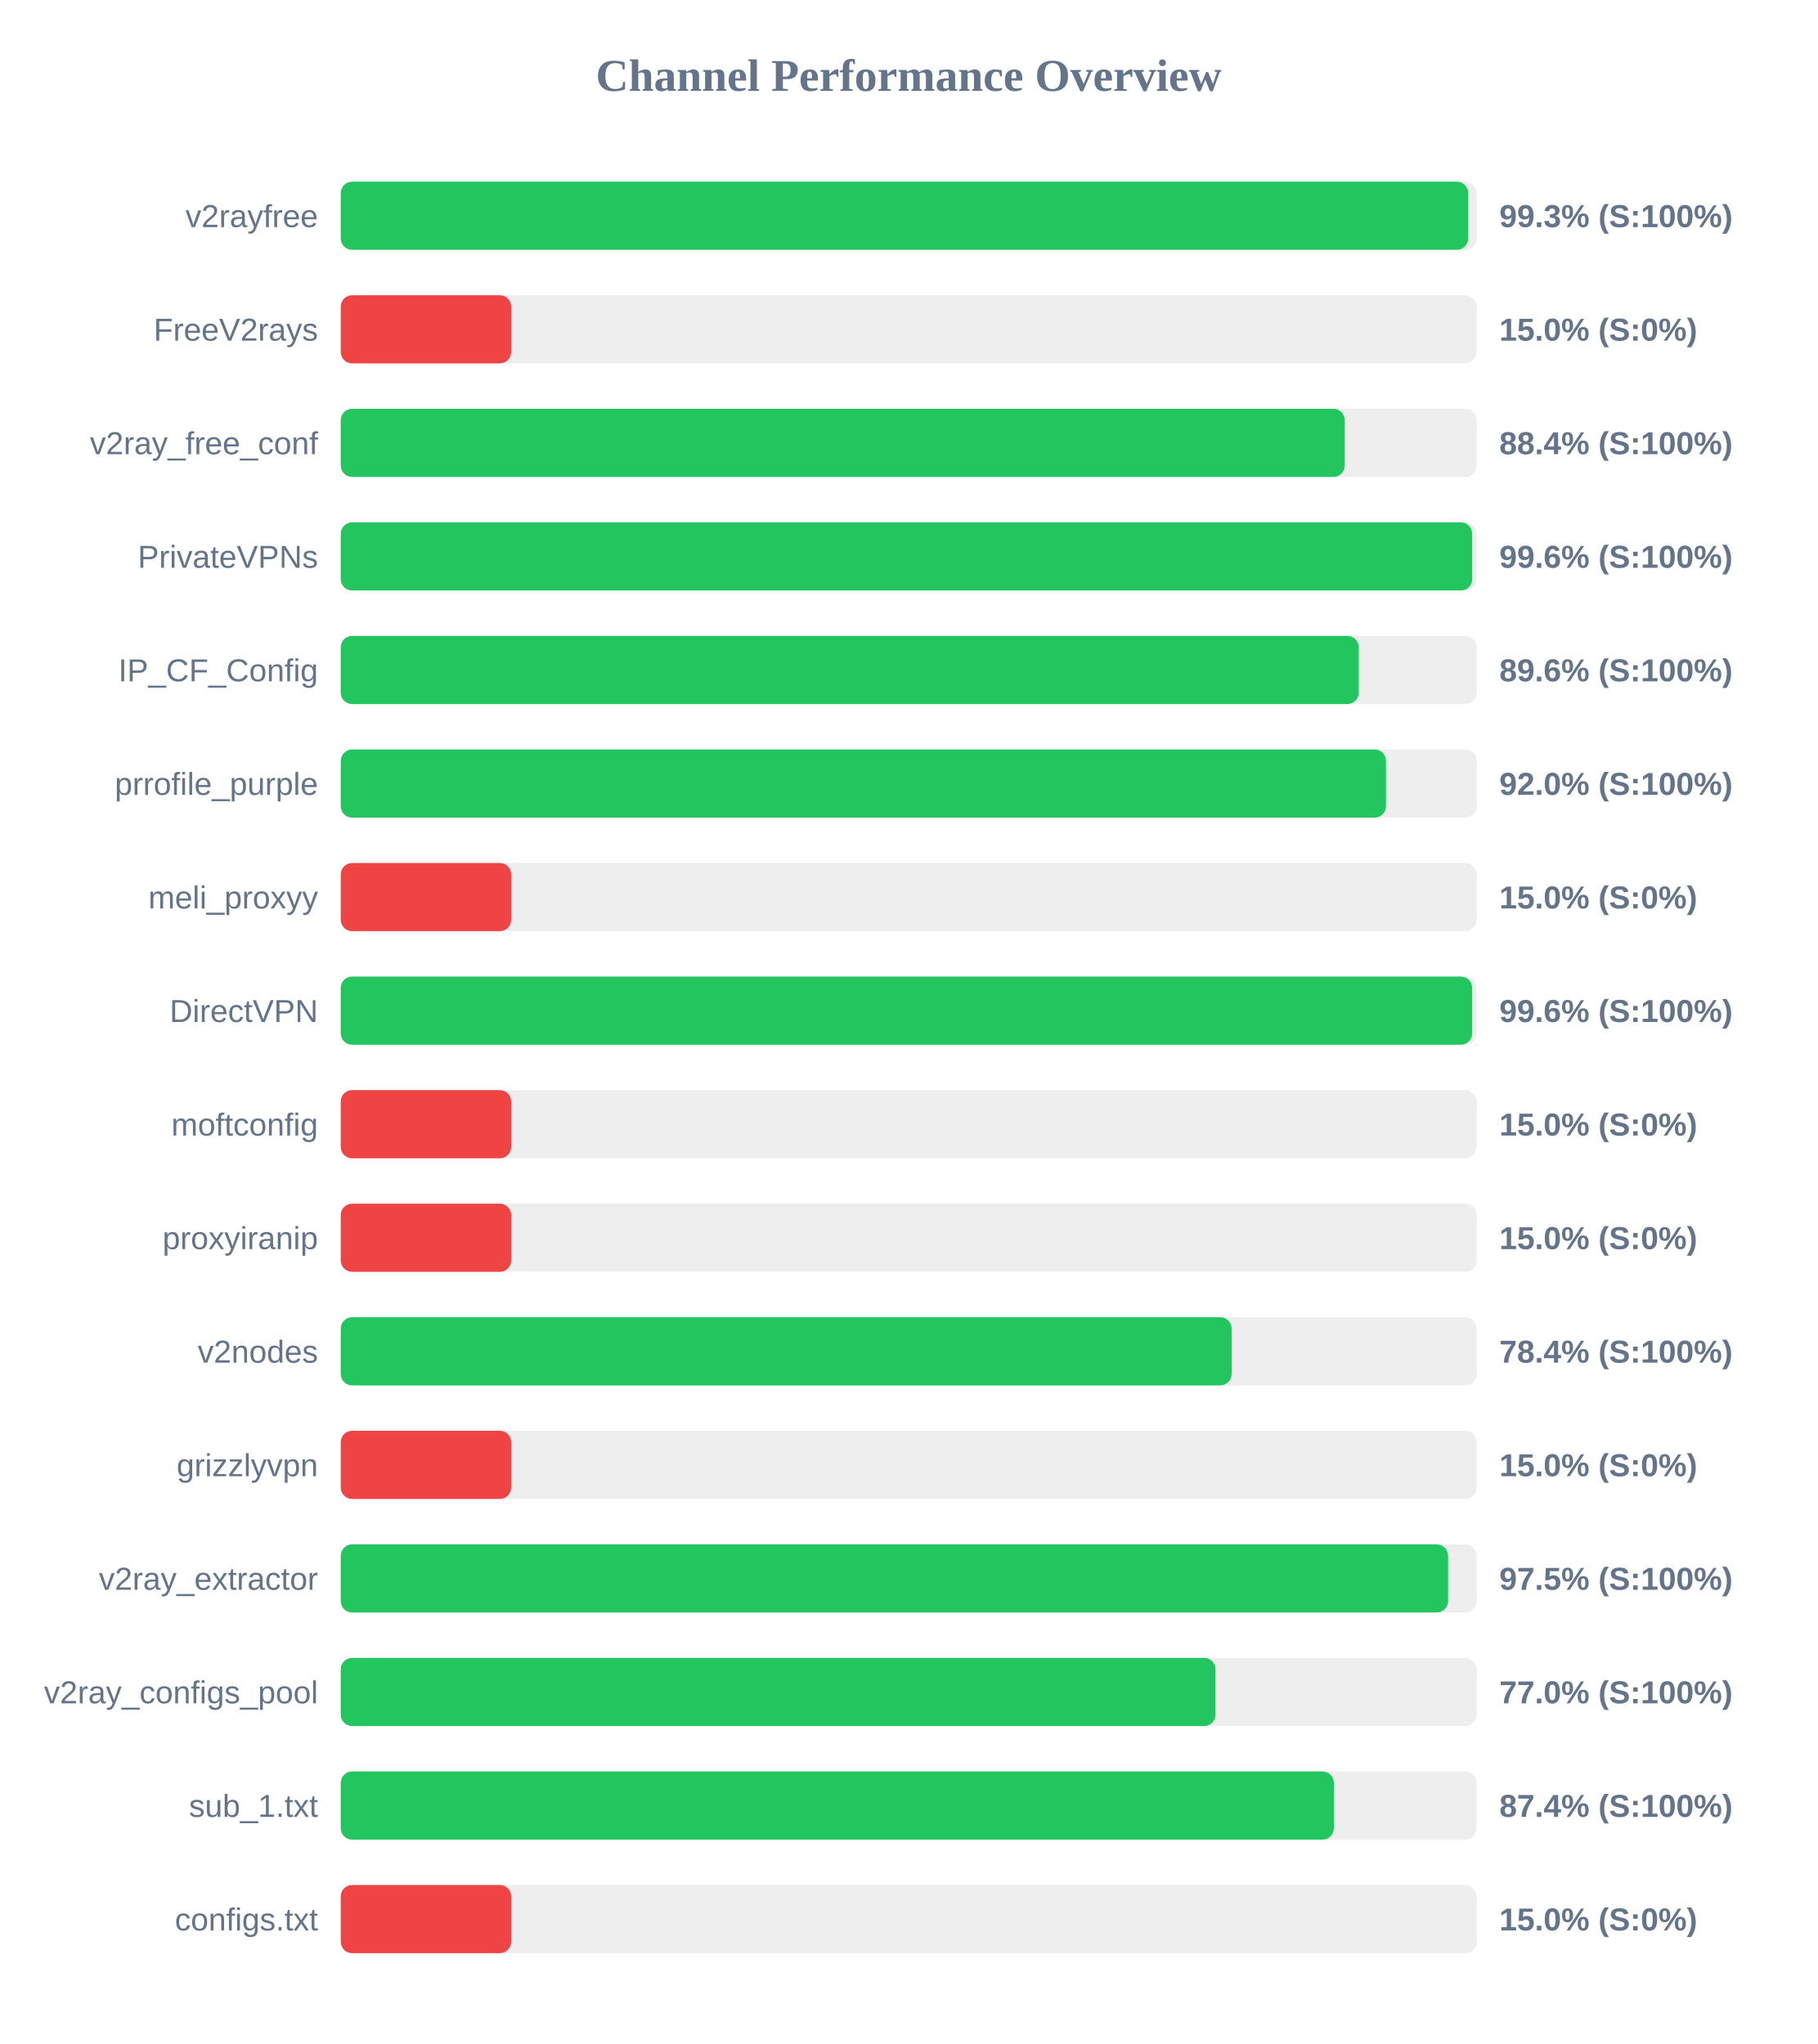
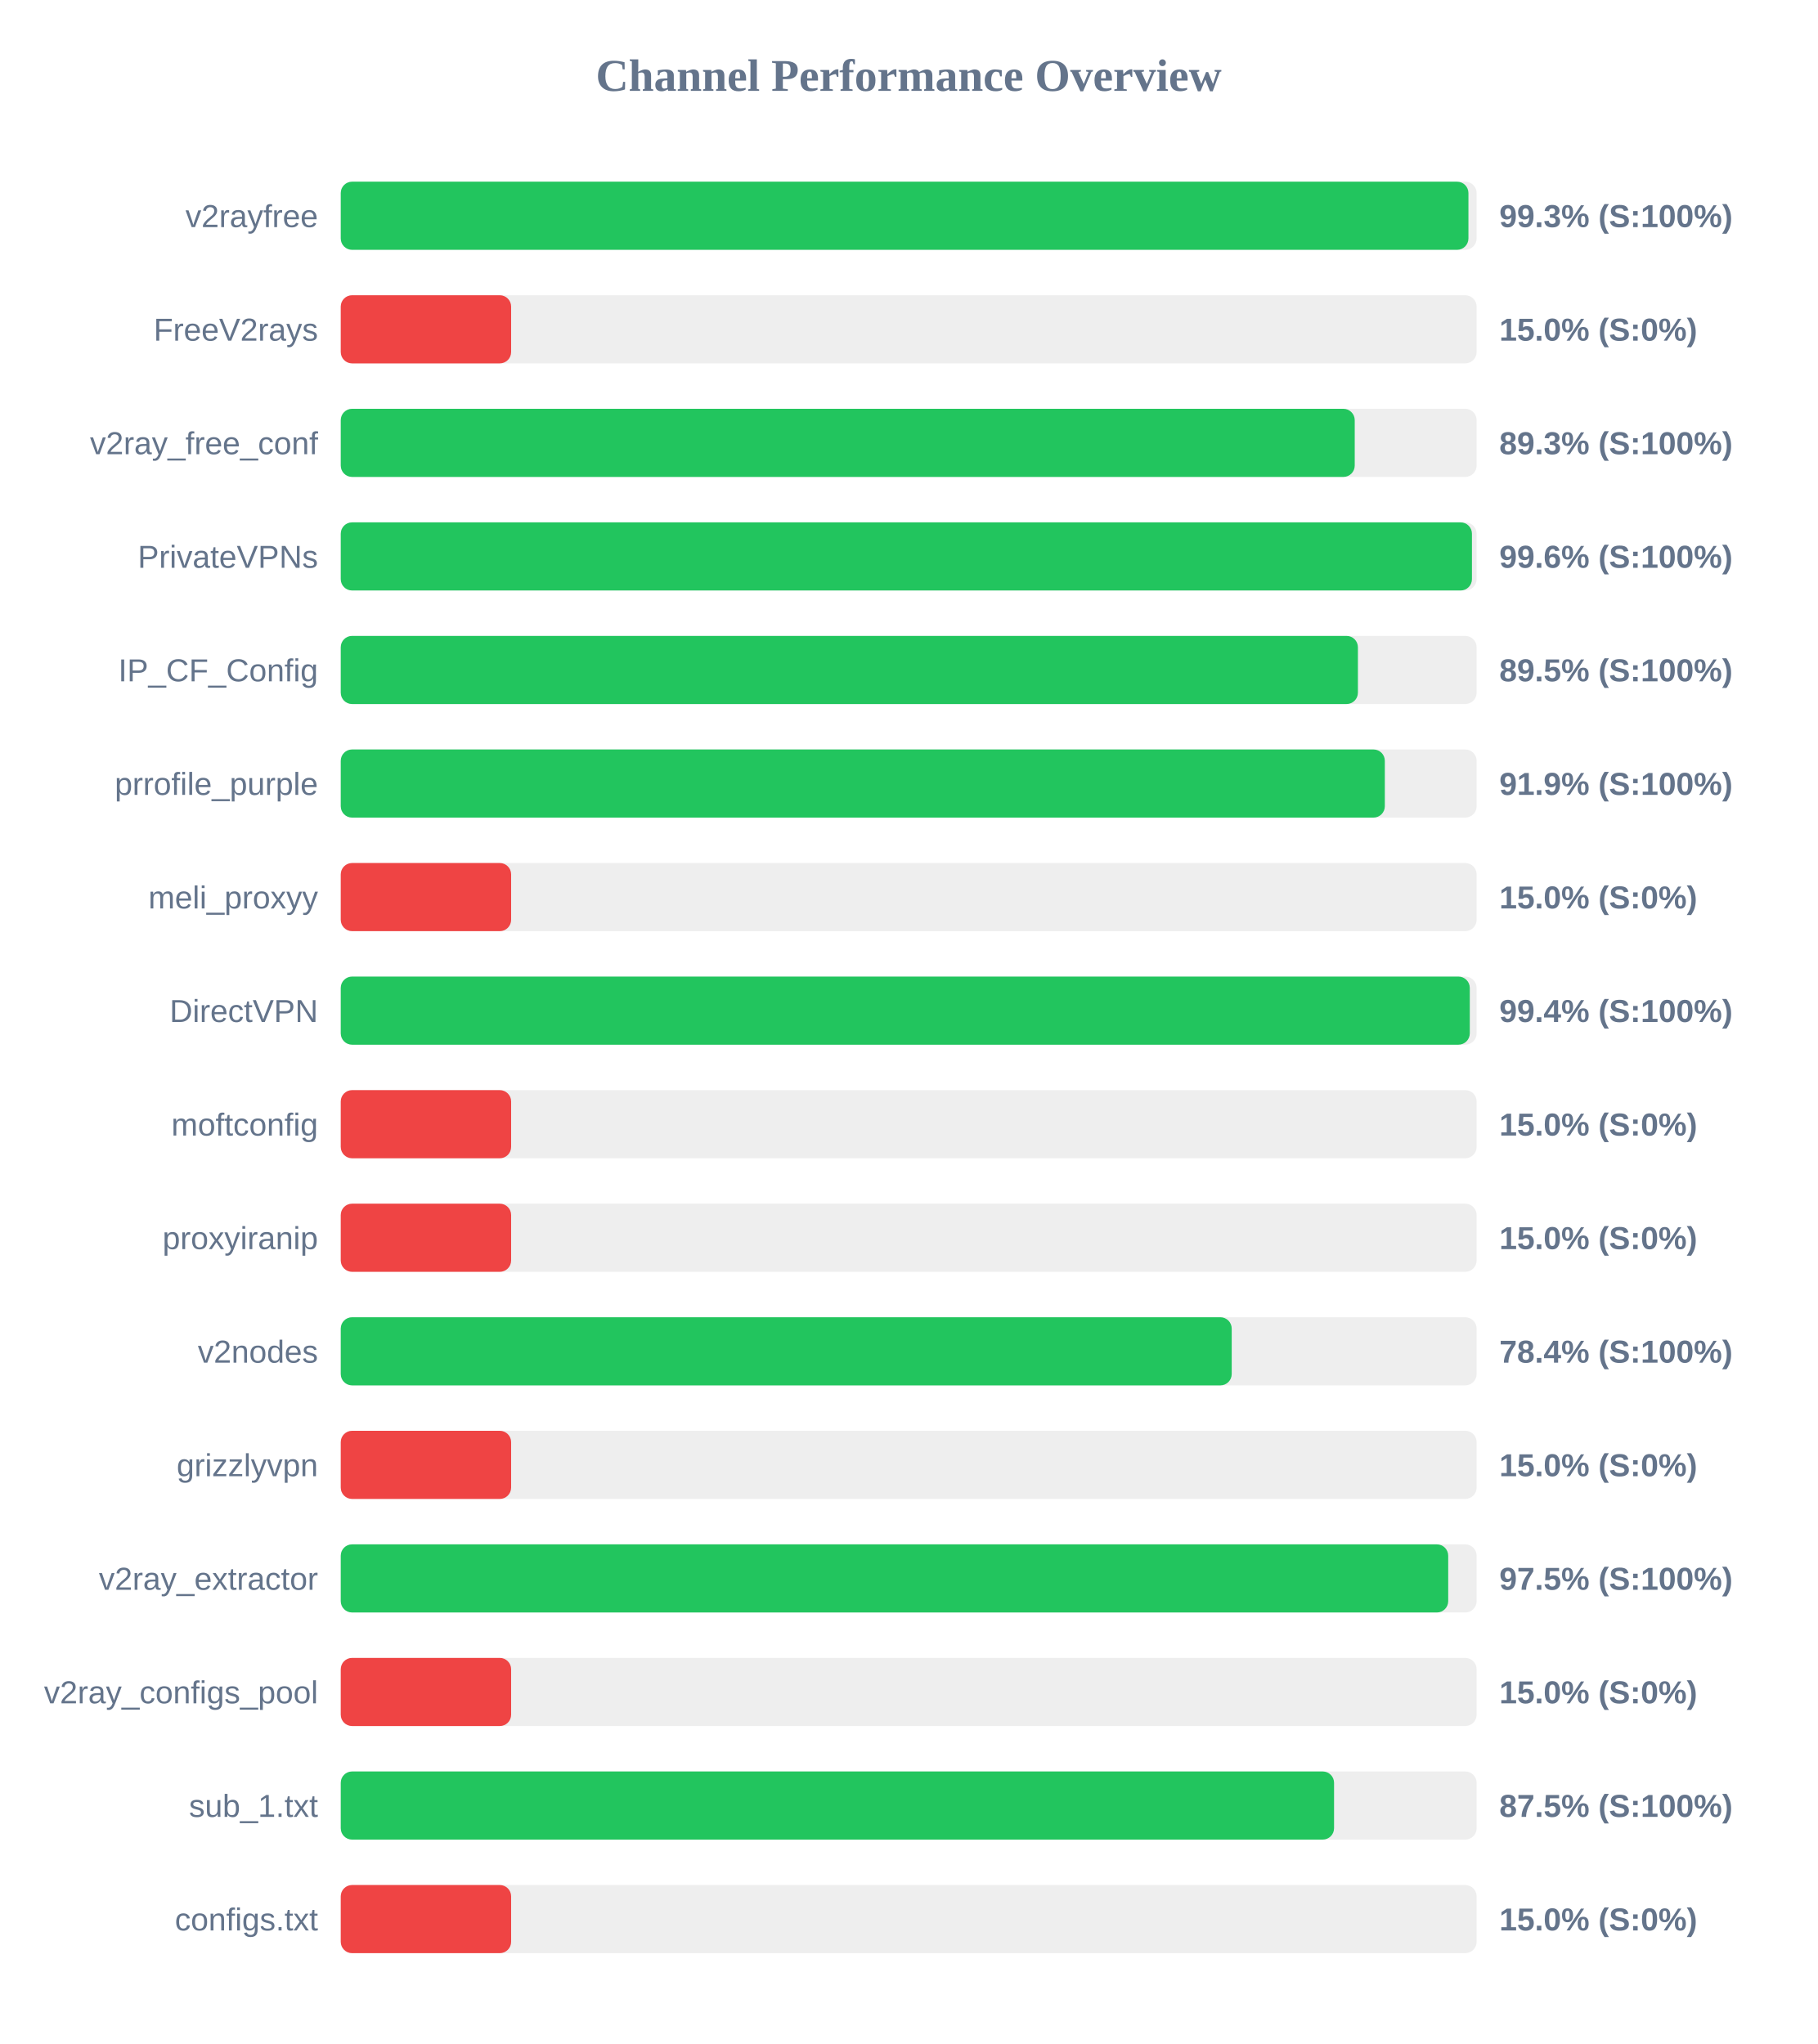
<svg xmlns="http://www.w3.org/2000/svg" width="800" height="900" version="1.1">
  <style>
        .row { font: 14px Arial; fill: #64748b; }
        .score { font: bold 14px Arial; fill: #64748b; }
    </style>
  <text x="400" y="40" text-anchor="middle" font-size="20px" font-weight="bold" fill="#64748b">Channel Performance Overview</text>
  <rect x="150" y="80" width="500" height="30" fill="#eee" rx="5" />
-   <rect x="150" y="80" width="496.3" height="30" fill="#22c55e" rx="5" />
+   <rect x="150" y="80" width="496.4" height="30" fill="#22c55e" rx="5" />
  <text x="140" y="100" text-anchor="end" class="row">v2rayfree</text>
  <text x="660" y="100" text-anchor="start" class="score">99.3% (S:100%)</text>
  <rect x="150" y="130" width="500" height="30" fill="#eee" rx="5" />
  <rect x="150" y="130" width="75.0" height="30" fill="#ef4444" rx="5" />
  <text x="140" y="150" text-anchor="end" class="row">FreeV2rays</text>
  <text x="660" y="150" text-anchor="start" class="score">15.0% (S:0%)</text>
  <rect x="150" y="180" width="500" height="30" fill="#eee" rx="5" />
-   <rect x="150" y="180" width="441.95" height="30" fill="#22c55e" rx="5" />
+   <rect x="150" y="180" width="446.35" height="30" fill="#22c55e" rx="5" />
  <text x="140" y="200" text-anchor="end" class="row">v2ray_free_conf</text>
-   <text x="660" y="200" text-anchor="start" class="score">88.4% (S:100%)</text>
+   <text x="660" y="200" text-anchor="start" class="score">89.3% (S:100%)</text>
  <rect x="150" y="230" width="500" height="30" fill="#eee" rx="5" />
-   <rect x="150" y="230" width="498.05" height="30" fill="#22c55e" rx="5" />
+   <rect x="150" y="230" width="497.95" height="30" fill="#22c55e" rx="5" />
  <text x="140" y="250" text-anchor="end" class="row">PrivateVPNs</text>
  <text x="660" y="250" text-anchor="start" class="score">99.6% (S:100%)</text>
  <rect x="150" y="280" width="500" height="30" fill="#eee" rx="5" />
-   <rect x="150" y="280" width="448.1" height="30" fill="#22c55e" rx="5" />
+   <rect x="150" y="280" width="447.75" height="30" fill="#22c55e" rx="5" />
  <text x="140" y="300" text-anchor="end" class="row">IP_CF_Config</text>
-   <text x="660" y="300" text-anchor="start" class="score">89.6% (S:100%)</text>
+   <text x="660" y="300" text-anchor="start" class="score">89.5% (S:100%)</text>
  <rect x="150" y="330" width="500" height="30" fill="#eee" rx="5" />
-   <rect x="150" y="330" width="460.1" height="30" fill="#22c55e" rx="5" />
+   <rect x="150" y="330" width="459.6" height="30" fill="#22c55e" rx="5" />
  <text x="140" y="350" text-anchor="end" class="row">prrofile_purple</text>
-   <text x="660" y="350" text-anchor="start" class="score">92.0% (S:100%)</text>
+   <text x="660" y="350" text-anchor="start" class="score">91.9% (S:100%)</text>
  <rect x="150" y="380" width="500" height="30" fill="#eee" rx="5" />
  <rect x="150" y="380" width="75.0" height="30" fill="#ef4444" rx="5" />
  <text x="140" y="400" text-anchor="end" class="row">meli_proxyy</text>
  <text x="660" y="400" text-anchor="start" class="score">15.0% (S:0%)</text>
  <rect x="150" y="430" width="500" height="30" fill="#eee" rx="5" />
-   <rect x="150" y="430" width="498.05" height="30" fill="#22c55e" rx="5" />
+   <rect x="150" y="430" width="497.0" height="30" fill="#22c55e" rx="5" />
  <text x="140" y="450" text-anchor="end" class="row">DirectVPN</text>
-   <text x="660" y="450" text-anchor="start" class="score">99.6% (S:100%)</text>
+   <text x="660" y="450" text-anchor="start" class="score">99.4% (S:100%)</text>
  <rect x="150" y="480" width="500" height="30" fill="#eee" rx="5" />
  <rect x="150" y="480" width="75.0" height="30" fill="#ef4444" rx="5" />
  <text x="140" y="500" text-anchor="end" class="row">moftconfig</text>
  <text x="660" y="500" text-anchor="start" class="score">15.0% (S:0%)</text>
  <rect x="150" y="530" width="500" height="30" fill="#eee" rx="5" />
  <rect x="150" y="530" width="75.0" height="30" fill="#ef4444" rx="5" />
  <text x="140" y="550" text-anchor="end" class="row">proxyiranip</text>
  <text x="660" y="550" text-anchor="start" class="score">15.0% (S:0%)</text>
  <rect x="150" y="580" width="500" height="30" fill="#eee" rx="5" />
-   <rect x="150" y="580" width="392.15" height="30" fill="#22c55e" rx="5" />
+   <rect x="150" y="580" width="392.2" height="30" fill="#22c55e" rx="5" />
  <text x="140" y="600" text-anchor="end" class="row">v2nodes</text>
  <text x="660" y="600" text-anchor="start" class="score">78.4% (S:100%)</text>
  <rect x="150" y="630" width="500" height="30" fill="#eee" rx="5" />
  <rect x="150" y="630" width="75.0" height="30" fill="#ef4444" rx="5" />
  <text x="140" y="650" text-anchor="end" class="row">grizzlyvpn</text>
  <text x="660" y="650" text-anchor="start" class="score">15.0% (S:0%)</text>
  <rect x="150" y="680" width="500" height="30" fill="#eee" rx="5" />
-   <rect x="150" y="680" width="487.45" height="30" fill="#22c55e" rx="5" />
+   <rect x="150" y="680" width="487.5" height="30" fill="#22c55e" rx="5" />
  <text x="140" y="700" text-anchor="end" class="row">v2ray_extractor</text>
  <text x="660" y="700" text-anchor="start" class="score">97.5% (S:100%)</text>
  <rect x="150" y="730" width="500" height="30" fill="#eee" rx="5" />
-   <rect x="150" y="730" width="385.05" height="30" fill="#22c55e" rx="5" />
+   <rect x="150" y="730" width="75.0" height="30" fill="#ef4444" rx="5" />
  <text x="140" y="750" text-anchor="end" class="row">v2ray_configs_pool</text>
-   <text x="660" y="750" text-anchor="start" class="score">77.0% (S:100%)</text>
+   <text x="660" y="750" text-anchor="start" class="score">15.0% (S:0%)</text>
  <rect x="150" y="780" width="500" height="30" fill="#eee" rx="5" />
-   <rect x="150" y="780" width="437.15" height="30" fill="#22c55e" rx="5" />
+   <rect x="150" y="780" width="437.25" height="30" fill="#22c55e" rx="5" />
  <text x="140" y="800" text-anchor="end" class="row">sub_1.txt</text>
-   <text x="660" y="800" text-anchor="start" class="score">87.4% (S:100%)</text>
+   <text x="660" y="800" text-anchor="start" class="score">87.5% (S:100%)</text>
  <rect x="150" y="830" width="500" height="30" fill="#eee" rx="5" />
  <rect x="150" y="830" width="75.0" height="30" fill="#ef4444" rx="5" />
  <text x="140" y="850" text-anchor="end" class="row">configs.txt</text>
  <text x="660" y="850" text-anchor="start" class="score">15.0% (S:0%)</text>
</svg>
